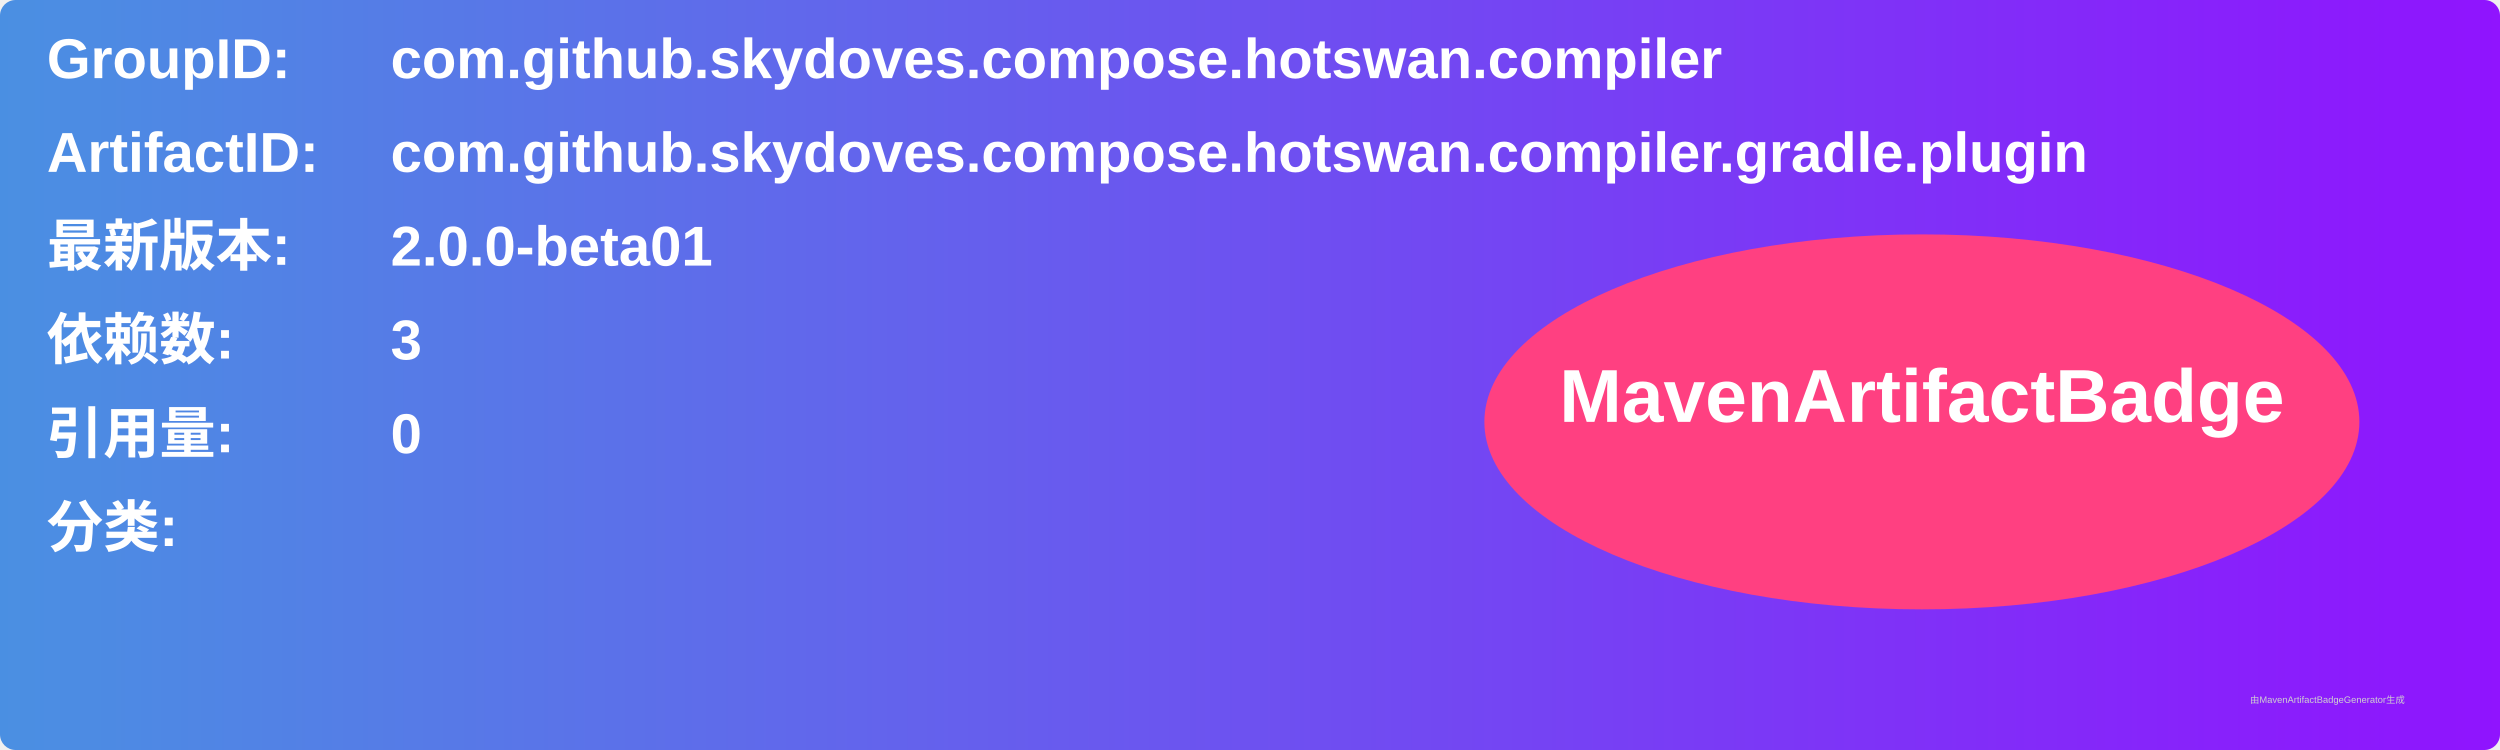
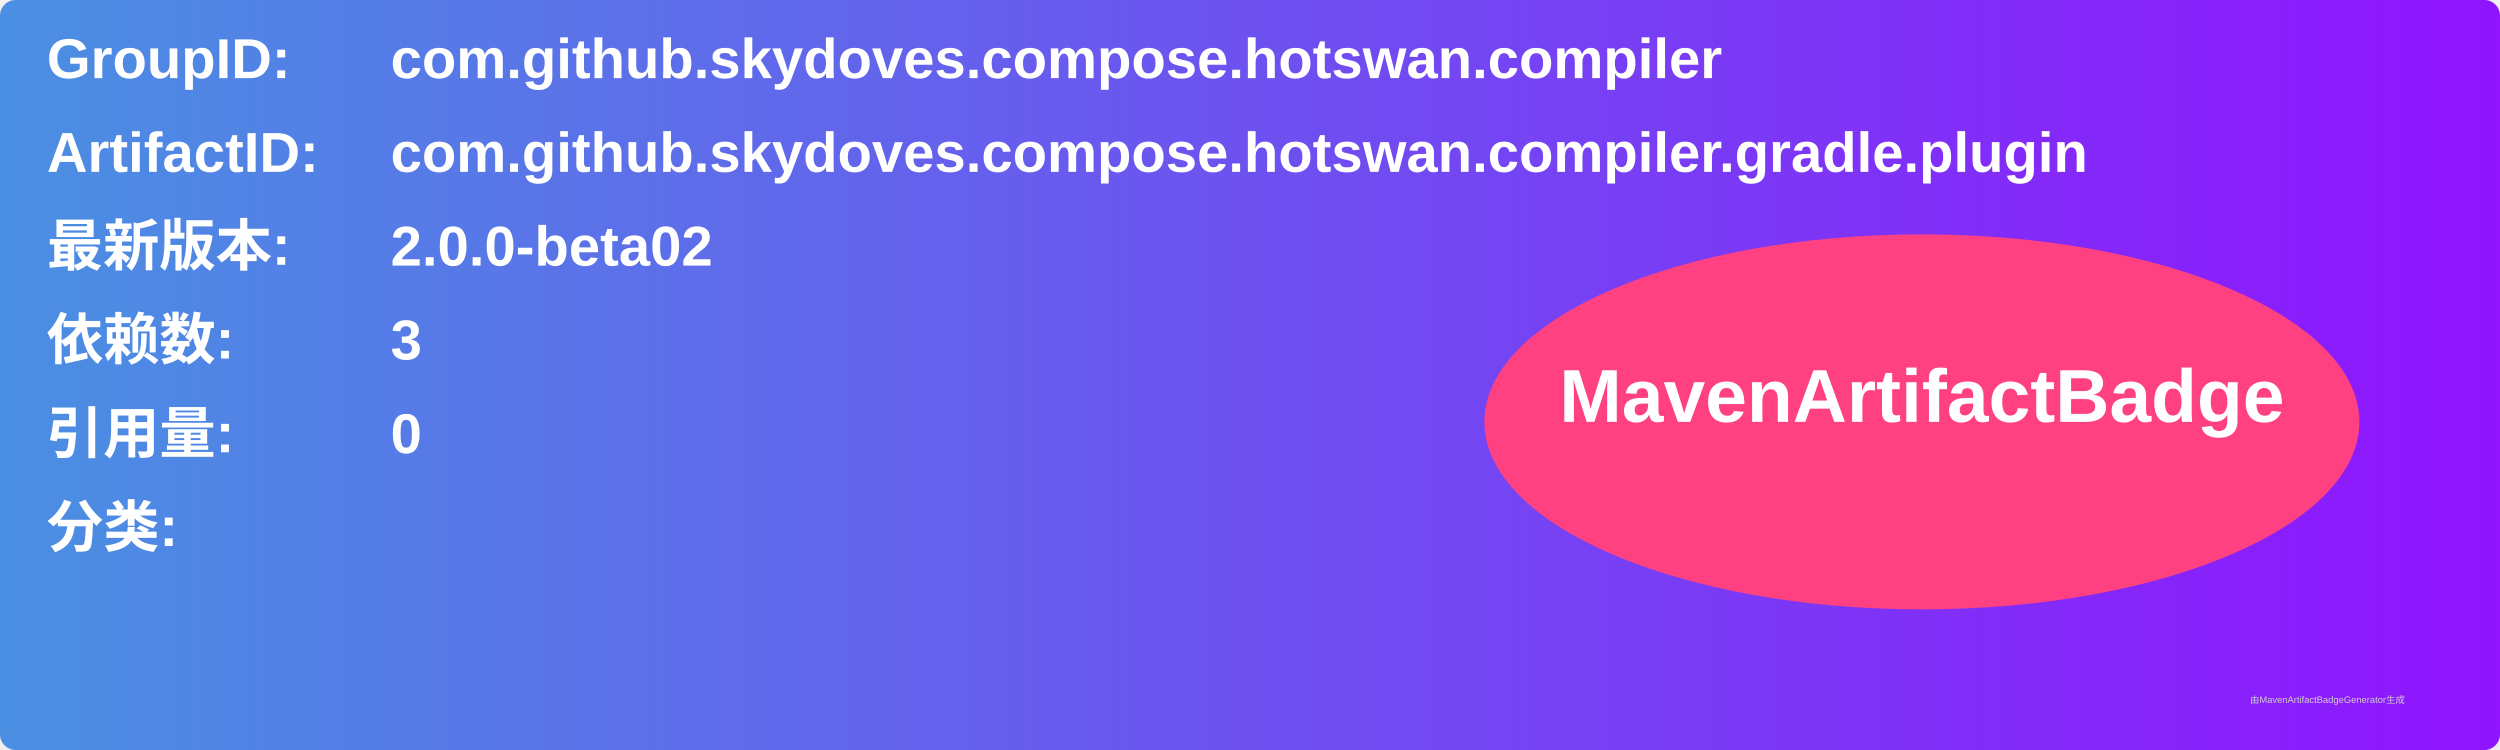
<svg xmlns="http://www.w3.org/2000/svg" width="800" height="240" viewBox="0 0 800 240">
  <linearGradient id="grad" x1="0%" y1="0%" x2="100%" y2="0%">
    <stop offset="0%" stop-color="#4a90e2" />
    <stop offset="100%" stop-color="#9013fe" />
  </linearGradient>
  <rect width="100%" height="100%" rx="5" ry="5" fill="url(#grad)" />
  <g transform="translate(15, 15)">
    <text x="0" y="10" font-family="Arial" font-size="18" fill="white" font-weight="bold" width="260">GroupID:</text>
    <text x="110" y="10" font-family="Arial" font-size="18" fill="white" font-weight="bold" width="460">com.github.skydoves.compose.hotswan.compiler</text>
    <text x="0" y="40" font-family="Arial" font-size="18" fill="white" font-weight="bold" width="260">ArtifactID:</text>
    <text x="110" y="40" font-family="Arial" font-size="18" fill="white" font-weight="bold" width="460">com.github.skydoves.compose.hotswan.compiler.gradle.plugin</text>
    <text x="0" y="70" font-family="Arial" font-size="18" fill="white" font-weight="bold">最新版本:</text>
    <text x="110" y="70" font-family="Arial" font-size="18" fill="white" font-weight="bold">
-       <tspan font-weight="bold">2.0.0-beta01</tspan>
+       <tspan font-weight="bold">2.0.0-beta02</tspan>
    </text>
    <text x="0" y="100" font-family="Arial" font-size="18" fill="white" font-weight="bold">依赖数: </text>
    <text x="110" y="100" font-family="Arial" font-size="18" fill="white">
      <tspan font-weight="bold">3</tspan>
    </text>
    <text x="0" y="130" font-family="Arial" font-size="18" fill="white" font-weight="bold">引用量: </text>
    <text x="110" y="130" font-family="Arial" font-size="18" fill="white">
      <tspan font-weight="bold">0</tspan>
    </text>
    <text x="0" y="160" font-family="Arial" font-size="18" fill="white" font-weight="bold">分类:</text>
    <text x="10" y="190" font-family="Arial" font-size="10" fill="white">
      <tspan font-weight="bold" />
    </text>
    <ellipse cx="600" cy="120" rx="140" ry="60" fill="#ff4081" />
    <text x="600" y="120" text-anchor="middle" font-family="Arial" font-size="24" fill="white" font-weight="bold">MavenArtifactBadge</text>
  </g>
  <text x="720" y="225" font-family="Arial" font-size="3" fill="#d0d0d0">由MavenArtifactBadgeGenerator生成</text>
</svg>
